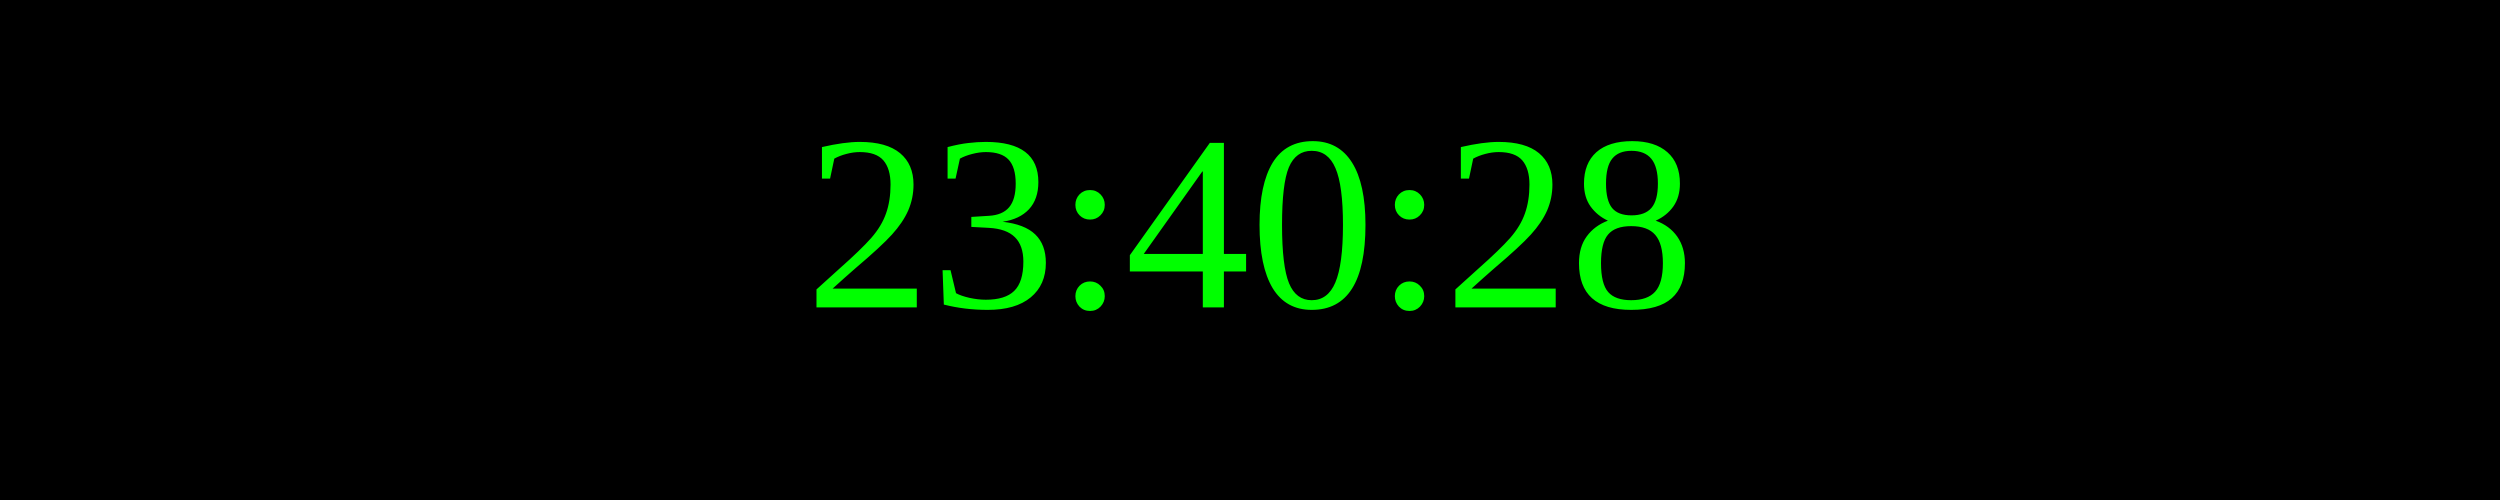
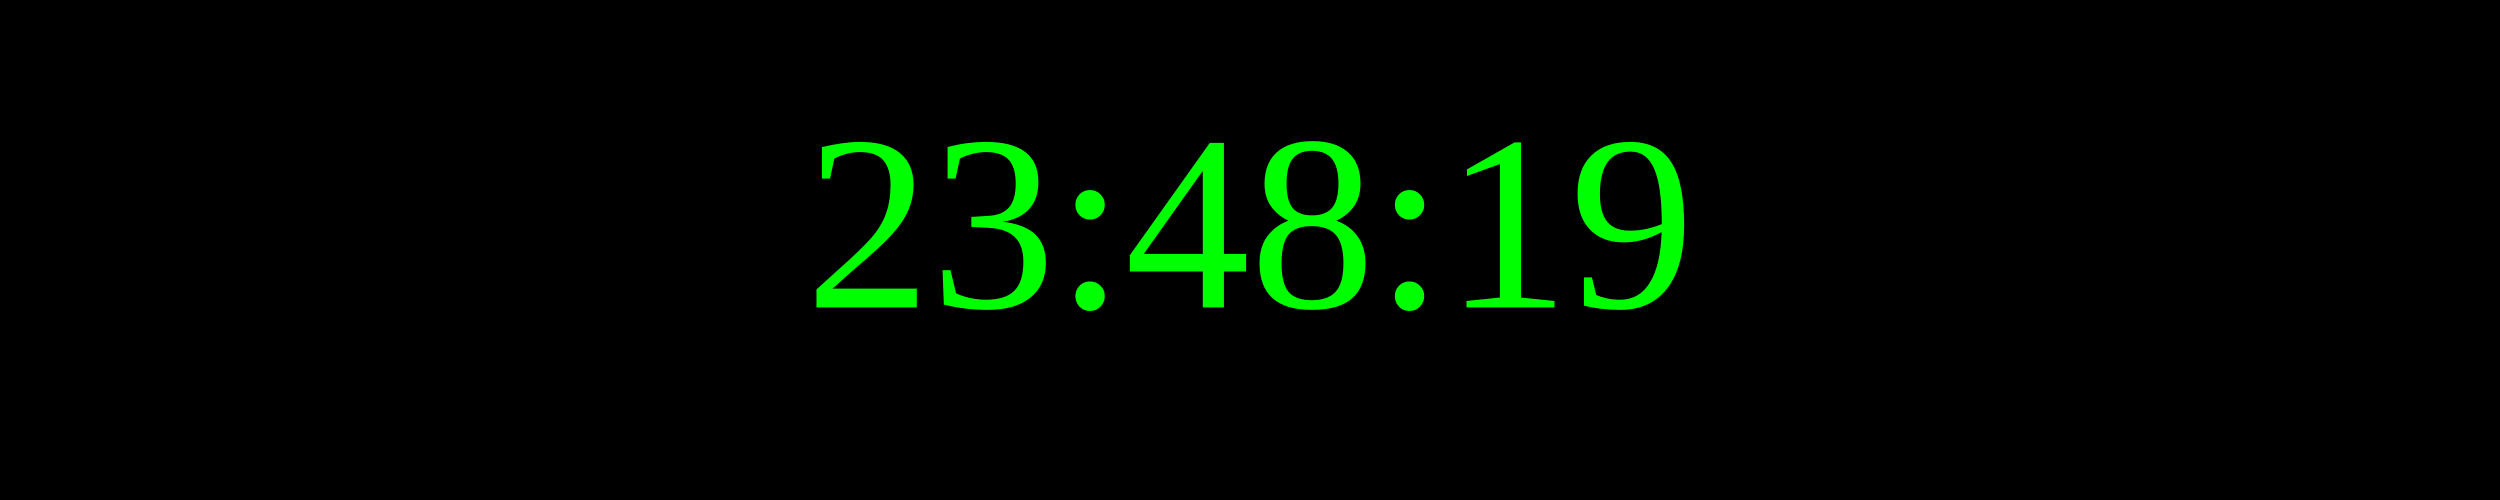
<svg xmlns="http://www.w3.org/2000/svg" width="250" height="50">
  <rect width="100%" height="100%" fill="black" />
  <text x="50%" y="50%" font-size="25" fill="lime" text-anchor="middle" dominant-baseline="middle">
- 23:40:28
+ 23:48:19
</text>
</svg>
